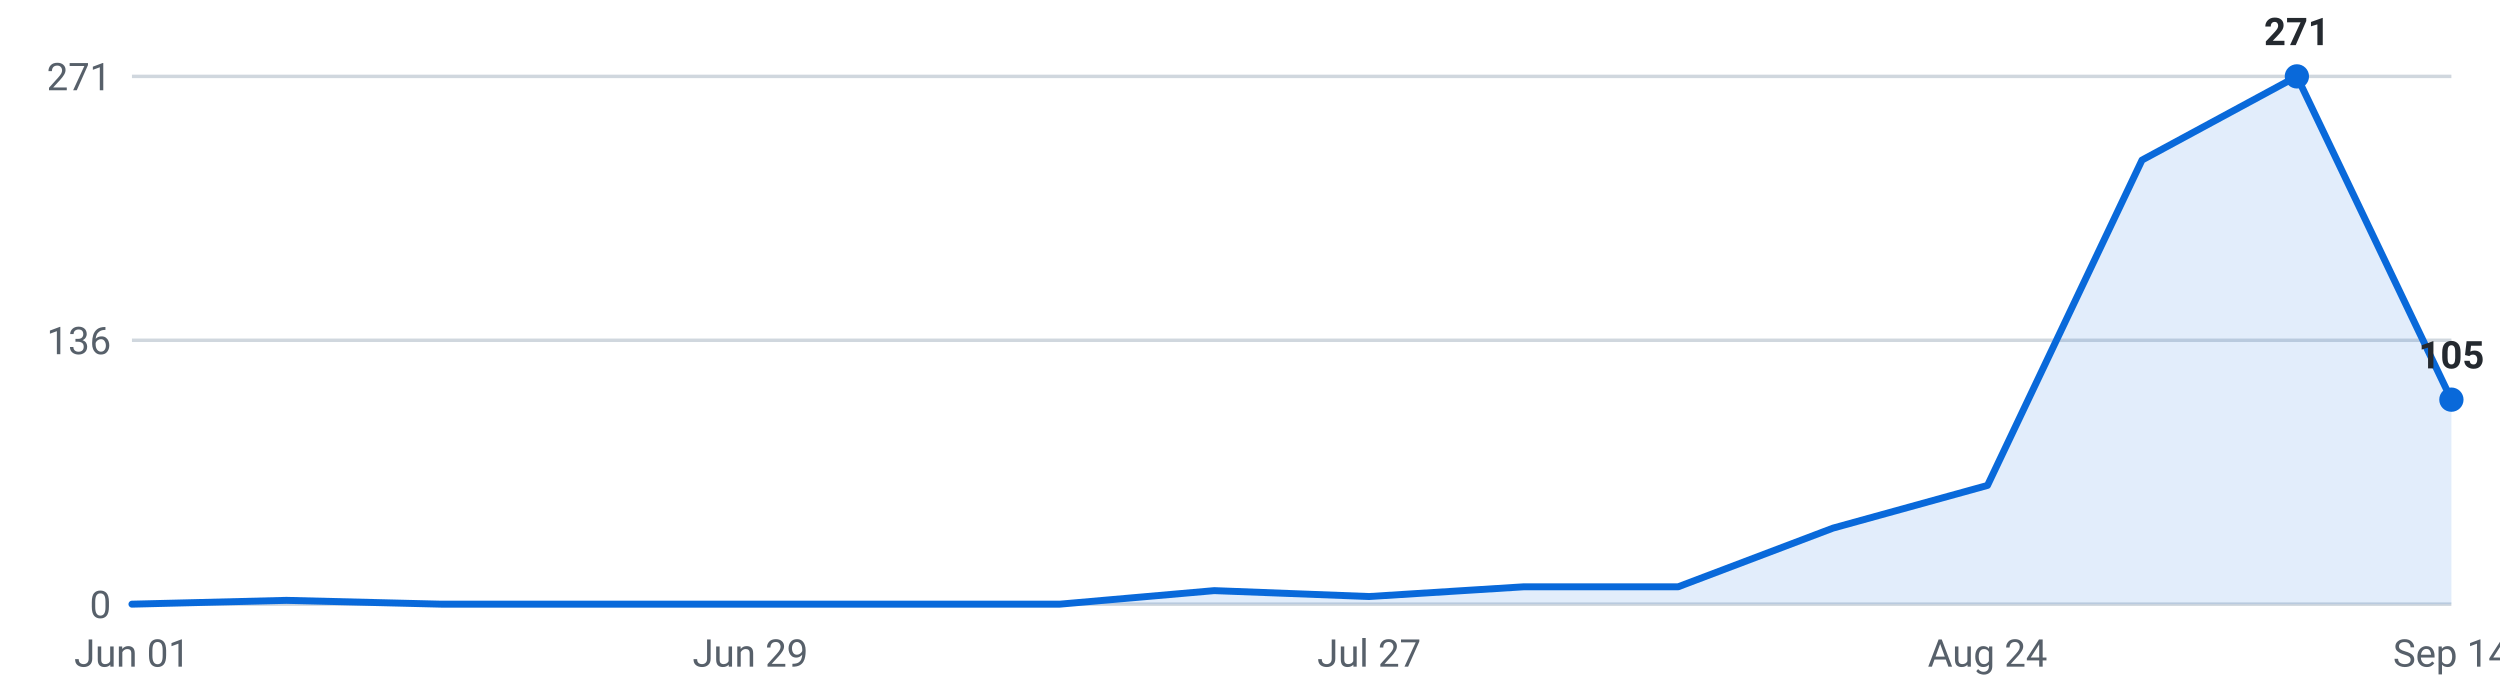
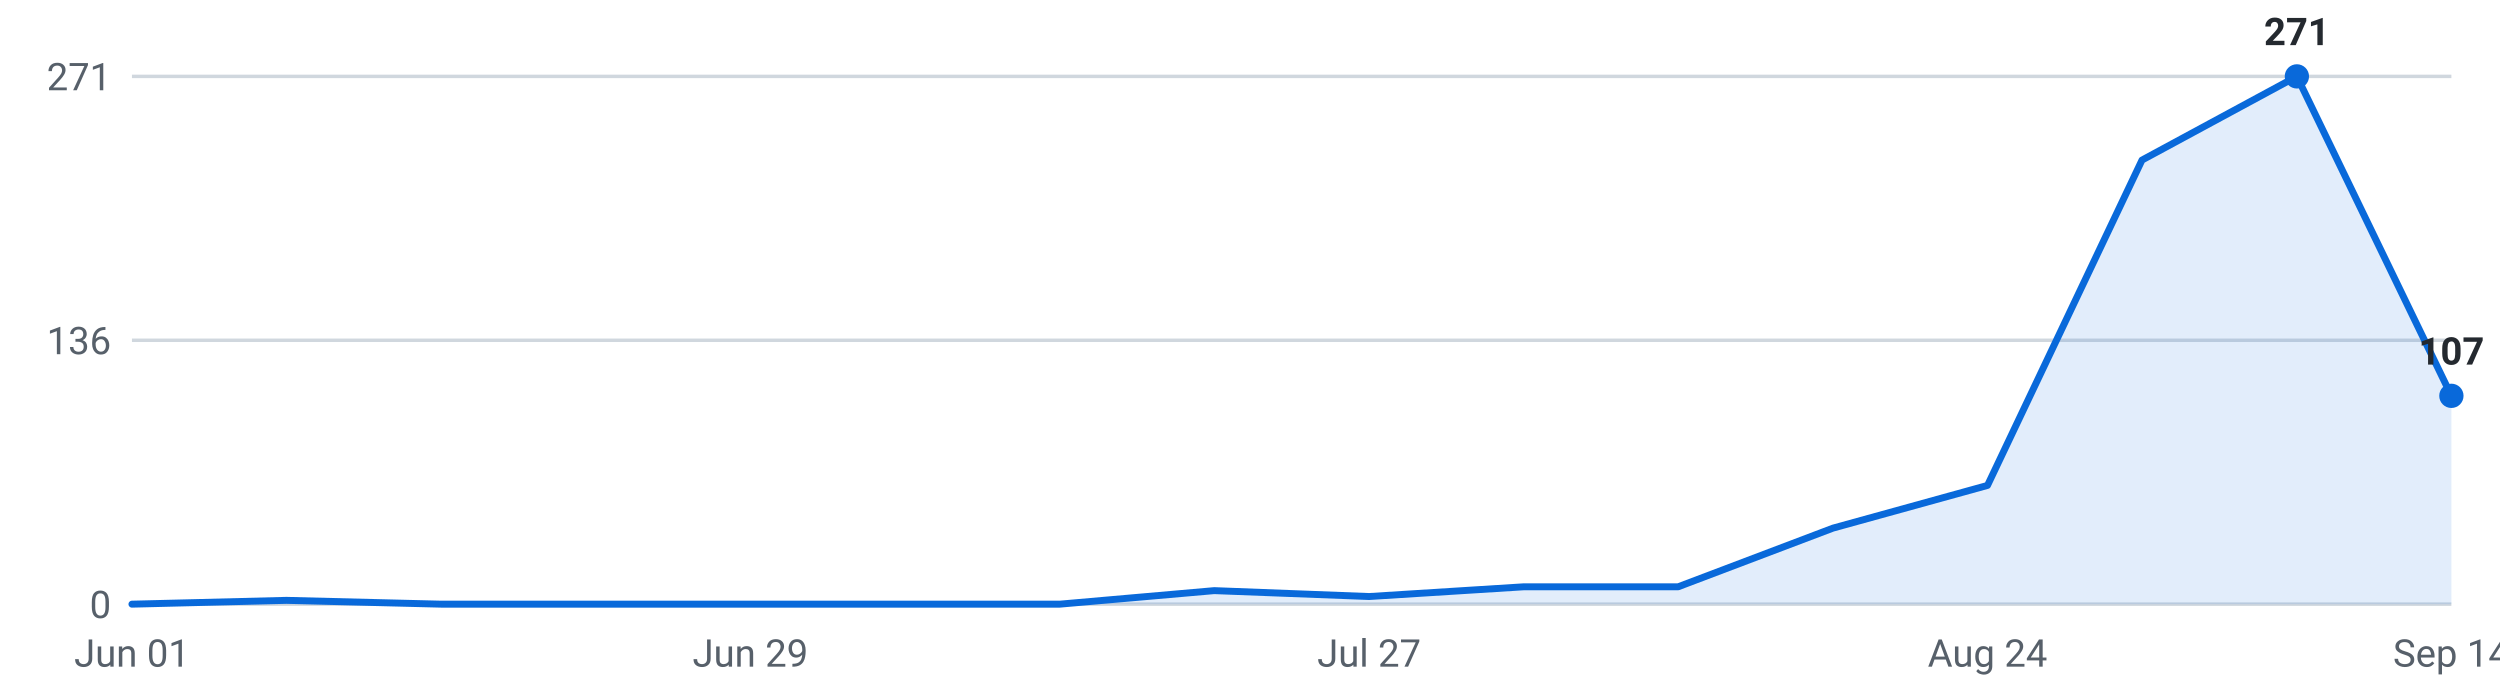
<svg xmlns="http://www.w3.org/2000/svg" viewBox="0 0 720 200" width="720" height="200" role="img" aria-label="Internships posted per week, last 16 weeks">
  <g font-family="-apple-system,Segoe UI,Roboto,sans-serif" font-size="11">
    <line x1="38" y1="174.0" x2="706" y2="174.0" stroke="#d0d7de" stroke-width="1" />
    <text x="32" y="178.0" text-anchor="end" fill="#57606a">0</text>
    <line x1="38" y1="98.0" x2="706" y2="98.0" stroke="#d0d7de" stroke-width="1" />
    <text x="32" y="102.0" text-anchor="end" fill="#57606a">136</text>
    <line x1="38" y1="22.0" x2="706" y2="22.0" stroke="#d0d7de" stroke-width="1" />
    <text x="32" y="26.0" text-anchor="end" fill="#57606a">271</text>
-     <path d="M38.0,174 L38.0,174.0 L82.5,172.9 L127.1,174.0 L171.6,174.0 L216.1,174.0 L260.7,174.0 L305.2,174.0 L349.7,170.1 L394.3,171.8 L438.8,169.0 L483.3,169.0 L527.9,152.1 L572.4,139.8 L616.9,46.1 L661.5,22.0 L706.0,115.1 L706.0,174 Z" fill="#0969da" fill-opacity="0.12" />
-     <polyline points="38.0,174.0 82.5,172.9 127.1,174.0 171.6,174.0 216.1,174.0 260.7,174.0 305.2,174.0 349.7,170.1 394.3,171.8 438.8,169.0 483.3,169.0 527.9,152.1 572.4,139.8 616.9,46.1 661.5,22.0 706.0,115.1" fill="none" stroke="#0969da" stroke-width="2" stroke-linejoin="round" stroke-linecap="round" />
+     <path d="M38.0,174 L38.0,174.0 L82.5,172.9 L127.1,174.0 L171.6,174.0 L216.1,174.0 L260.7,174.0 L305.2,174.0 L349.7,170.1 L394.3,171.8 L438.8,169.0 L483.3,169.0 L527.9,152.1 L572.4,139.8 L616.9,46.1 L661.5,22.0 L706.0,114.0 L706.0,174 Z" fill="#0969da" fill-opacity="0.12" />
+     <polyline points="38.0,174.0 82.5,172.9 127.1,174.0 171.6,174.0 216.1,174.0 260.7,174.0 305.2,174.0 349.7,170.1 394.3,171.8 438.8,169.0 483.3,169.0 527.9,152.1 572.4,139.8 616.9,46.1 661.5,22.0 706.0,114.0" fill="none" stroke="#0969da" stroke-width="2" stroke-linejoin="round" stroke-linecap="round" />
    <circle cx="661.5" cy="22.0" r="3.5" fill="#0969da" />
    <text x="661.5" y="13.0" text-anchor="middle" fill="#24292f" font-weight="600">271</text>
-     <circle cx="706.0" cy="115.1" r="3.5" fill="#0969da" />
-     <text x="706.0" y="106.1" text-anchor="middle" fill="#24292f" font-weight="600">105</text>
+     <circle cx="706.0" cy="114.0" r="3.5" fill="#0969da" />
+     <text x="706.0" y="105.0" text-anchor="middle" fill="#24292f" font-weight="600">107</text>
    <text x="38.0" y="192" text-anchor="middle" fill="#57606a">Jun 01</text>
    <text x="216.1" y="192" text-anchor="middle" fill="#57606a">Jun 29</text>
    <text x="394.3" y="192" text-anchor="middle" fill="#57606a">Jul 27</text>
    <text x="572.4" y="192" text-anchor="middle" fill="#57606a">Aug 24</text>
    <text x="706.0" y="192" text-anchor="middle" fill="#57606a">Sep 14</text>
  </g>
</svg>
